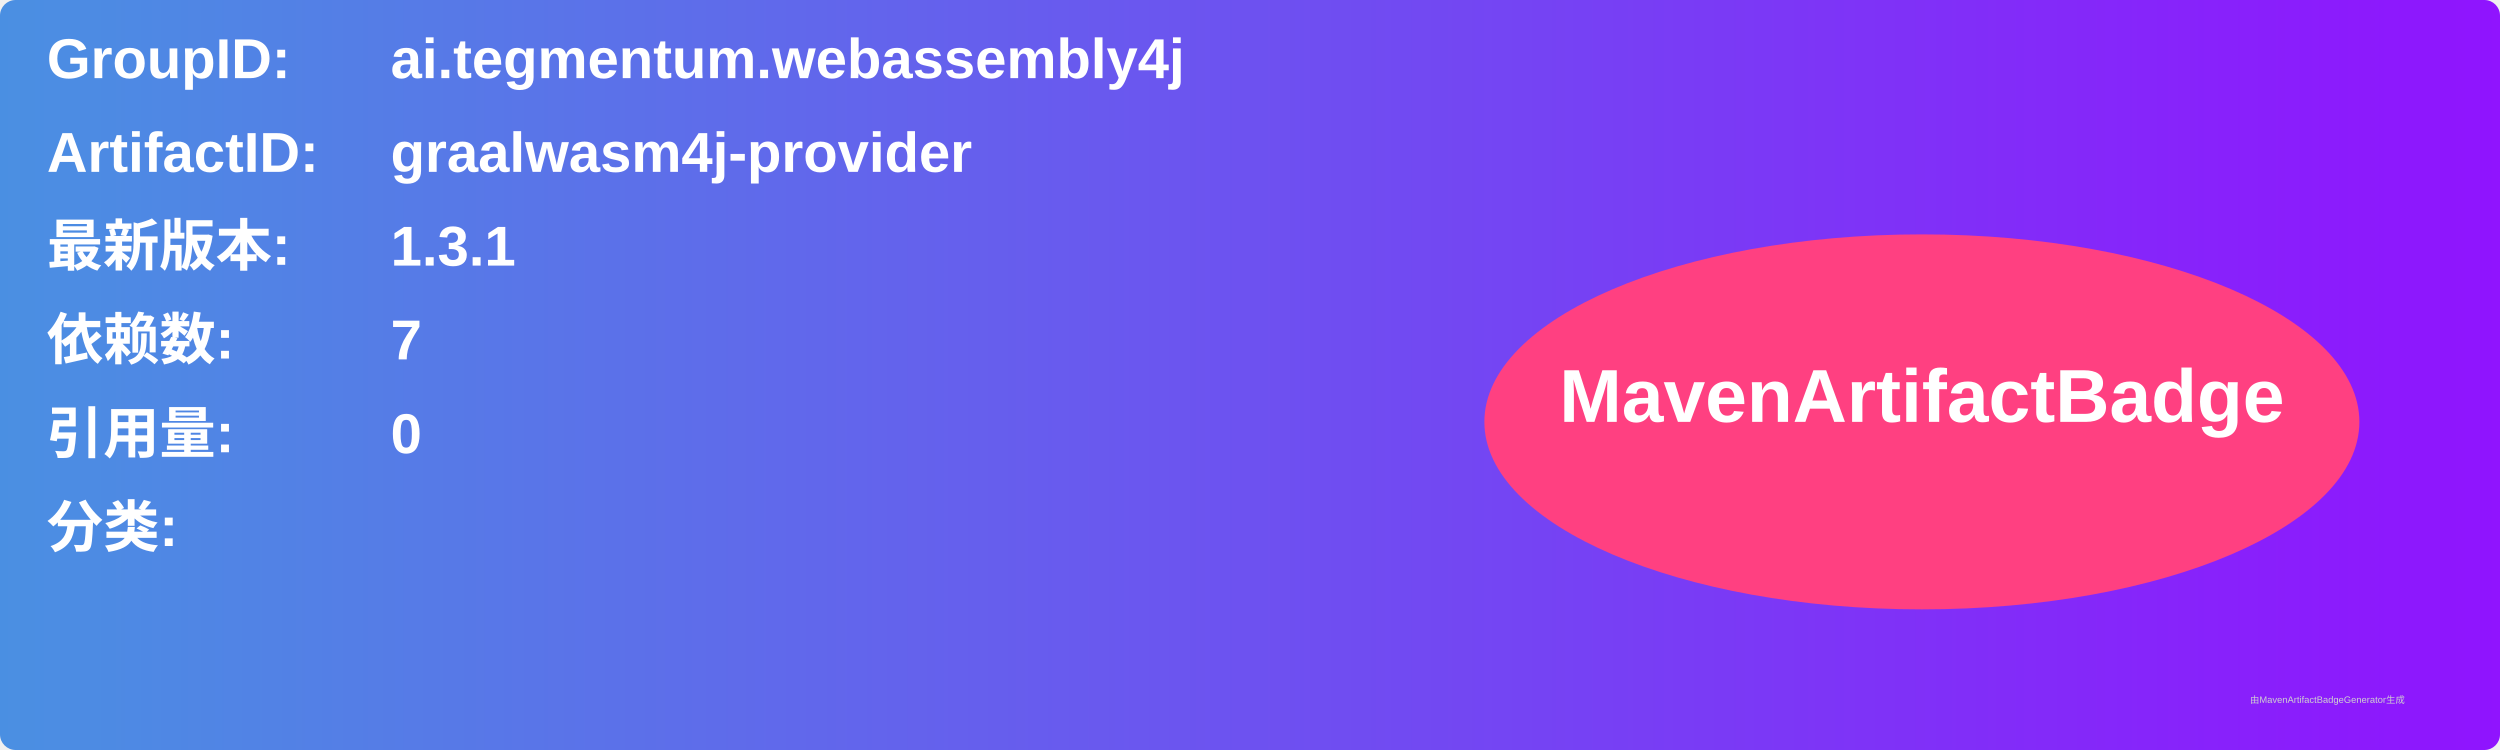
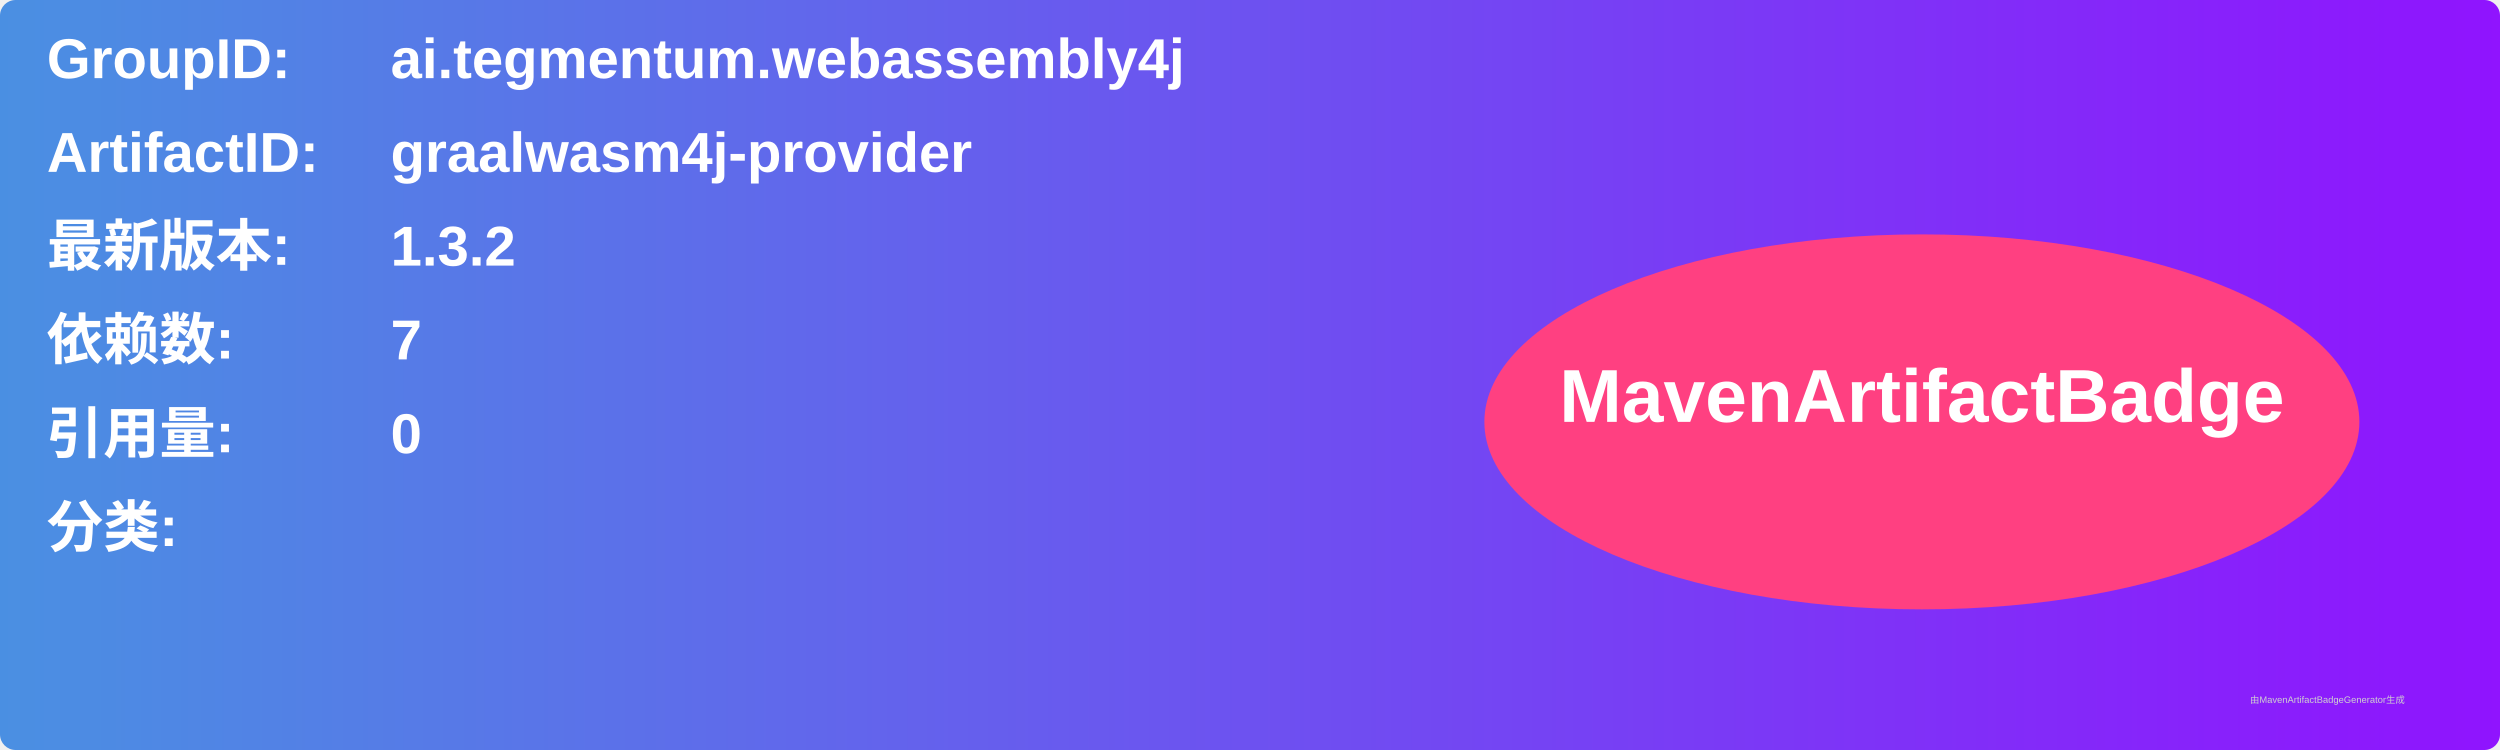
<svg xmlns="http://www.w3.org/2000/svg" width="800" height="240" viewBox="0 0 800 240">
  <linearGradient id="grad" x1="0%" y1="0%" x2="100%" y2="0%">
    <stop offset="0%" stop-color="#4a90e2" />
    <stop offset="100%" stop-color="#9013fe" />
  </linearGradient>
  <rect width="100%" height="100%" rx="5" ry="5" fill="url(#grad)" />
  <g transform="translate(15, 15)">
    <text x="0" y="10" font-family="Arial" font-size="18" fill="white" font-weight="bold" width="260">GroupID:</text>
    <text x="110" y="10" font-family="Arial" font-size="18" fill="white" font-weight="bold" width="460">ai.tegmentum.webassembly4j</text>
    <text x="0" y="40" font-family="Arial" font-size="18" fill="white" font-weight="bold" width="260">ArtifactID:</text>
    <text x="110" y="40" font-family="Arial" font-size="18" fill="white" font-weight="bold" width="460">graalwasm4j-provider</text>
    <text x="0" y="70" font-family="Arial" font-size="18" fill="white" font-weight="bold">最新版本:</text>
    <text x="110" y="70" font-family="Arial" font-size="18" fill="white" font-weight="bold">
-       <tspan font-weight="bold">1.3.1</tspan>
+       <tspan font-weight="bold">1.3.2</tspan>
    </text>
    <text x="0" y="100" font-family="Arial" font-size="18" fill="white" font-weight="bold">依赖数: </text>
    <text x="110" y="100" font-family="Arial" font-size="18" fill="white">
      <tspan font-weight="bold">7</tspan>
    </text>
    <text x="0" y="130" font-family="Arial" font-size="18" fill="white" font-weight="bold">引用量: </text>
    <text x="110" y="130" font-family="Arial" font-size="18" fill="white">
      <tspan font-weight="bold">0</tspan>
    </text>
    <text x="0" y="160" font-family="Arial" font-size="18" fill="white" font-weight="bold">分类:</text>
    <text x="10" y="190" font-family="Arial" font-size="10" fill="white">
      <tspan font-weight="bold" />
    </text>
    <ellipse cx="600" cy="120" rx="140" ry="60" fill="#ff4081" />
    <text x="600" y="120" text-anchor="middle" font-family="Arial" font-size="24" fill="white" font-weight="bold">MavenArtifactBadge</text>
  </g>
  <text x="720" y="225" font-family="Arial" font-size="3" fill="#d0d0d0">由MavenArtifactBadgeGenerator生成</text>
</svg>
